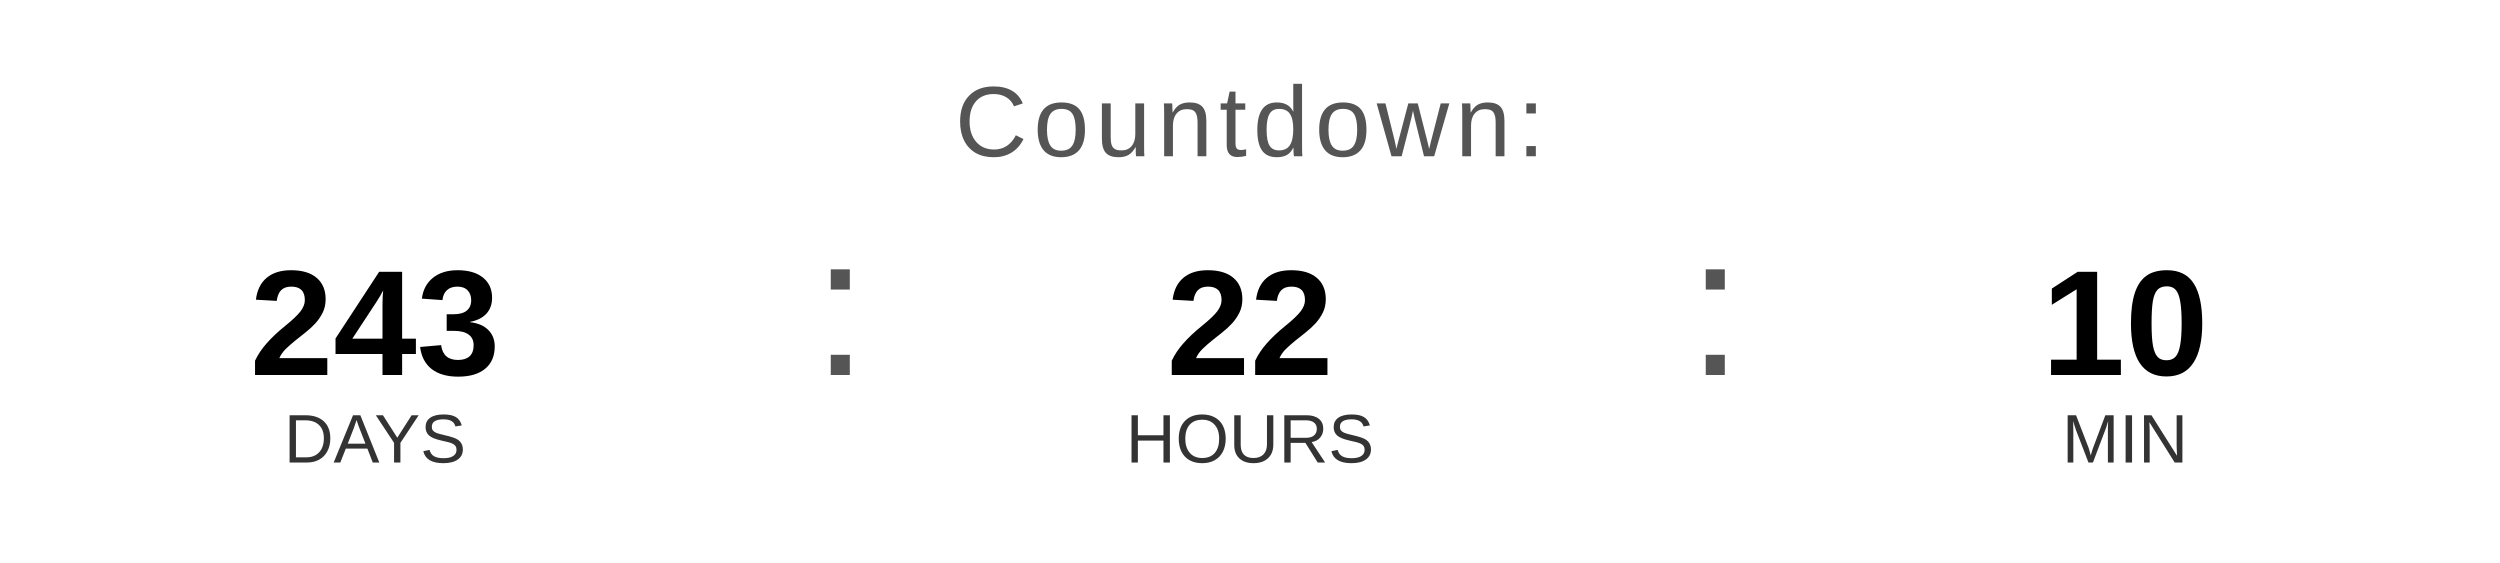
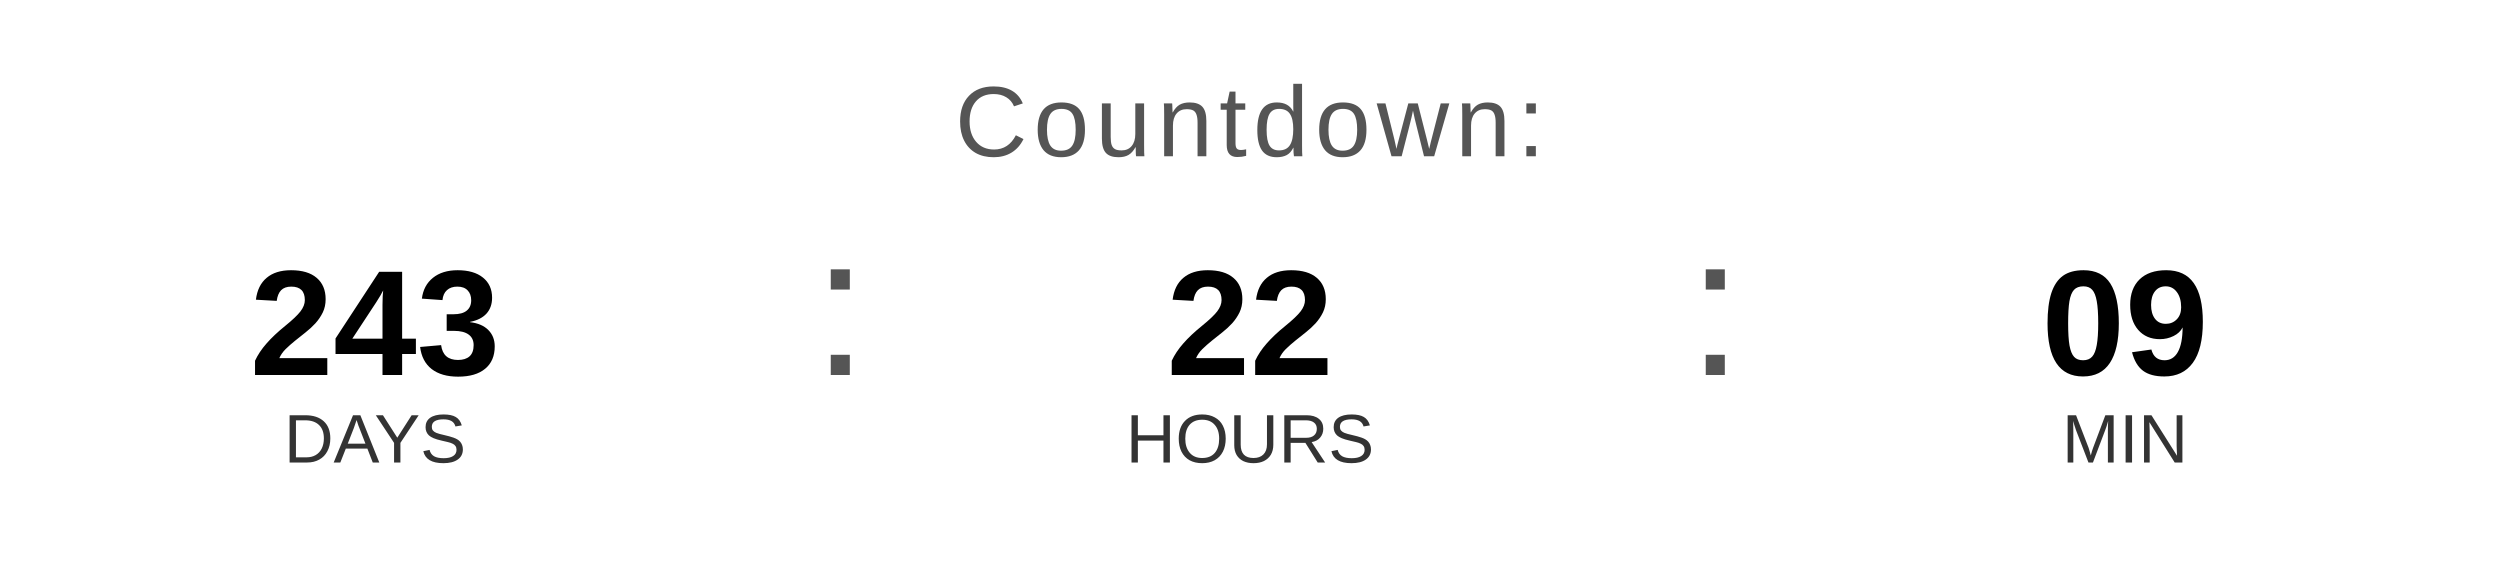
<svg xmlns="http://www.w3.org/2000/svg" width="400" height="90" viewBox="0 0 400 90">
  <text x="200" y="25" font-family="Arial, Helvetica, sans-serif" font-size="16" fill="#555555" text-anchor="middle" letter-spacing="1">
    Countdown:
  </text>
  <text x="60" y="60" font-family="Arial, Helvetica, sans-serif" font-size="24" font-weight="bold" fill="#000000" text-anchor="middle">243</text>
  <text x="60" y="74" font-family="Arial, Helvetica, sans-serif" font-size="11" fill="#333333" text-anchor="middle">DAYS</text>
  <text x="130" y="60" font-family="Arial, sans-serif" font-size="32" fill="#555555">:</text>
  <text x="200" y="60" font-family="Arial, Helvetica, sans-serif" font-size="24" font-weight="bold" fill="#000000" text-anchor="middle">22</text>
  <text x="200" y="74" font-family="Arial, Helvetica, sans-serif" font-size="11" fill="#333333" text-anchor="middle">HOURS</text>
  <text x="270" y="60" font-family="Arial, sans-serif" font-size="32" fill="#555555">:</text>
-   <text x="340" y="60" font-family="Arial, Helvetica, sans-serif" font-size="24" font-weight="bold" fill="#000000" text-anchor="middle">10</text>
+   <text x="340" y="60" font-family="Arial, Helvetica, sans-serif" font-size="24" font-weight="bold" fill="#000000" text-anchor="middle">09</text>
  <text x="340" y="74" font-family="Arial, Helvetica, sans-serif" font-size="11" fill="#333333" text-anchor="middle">MIN</text>
</svg>
